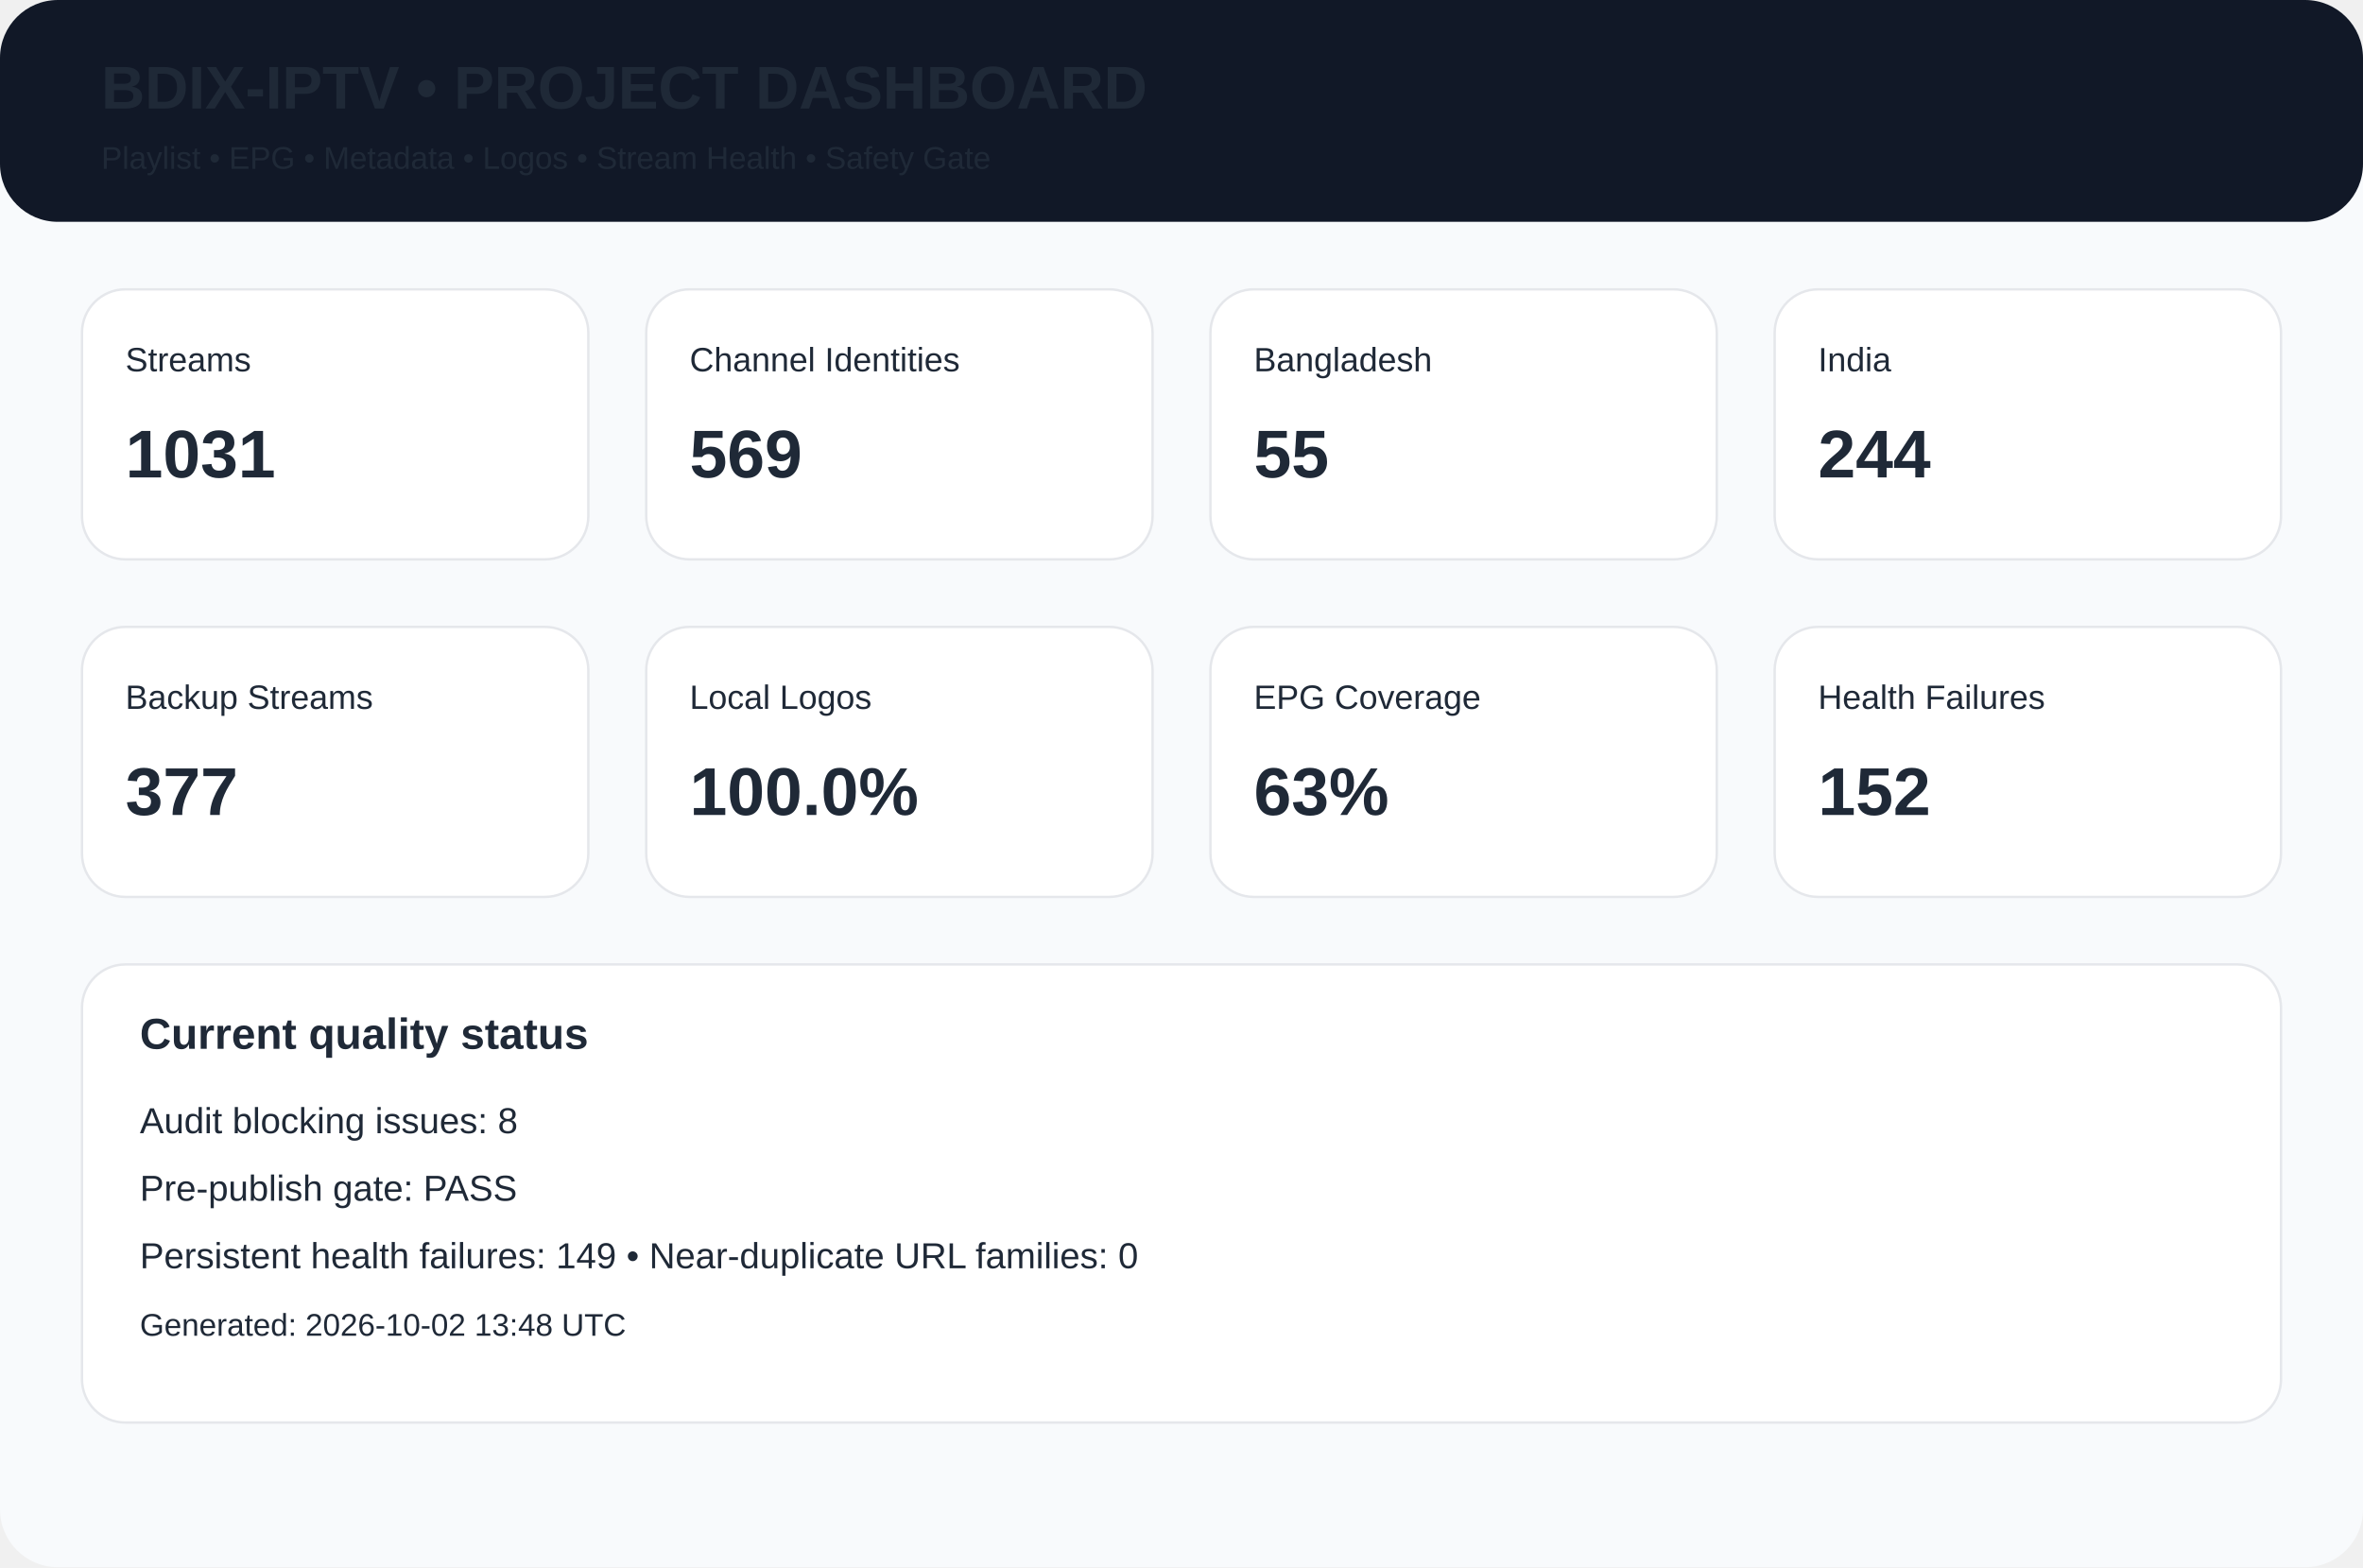
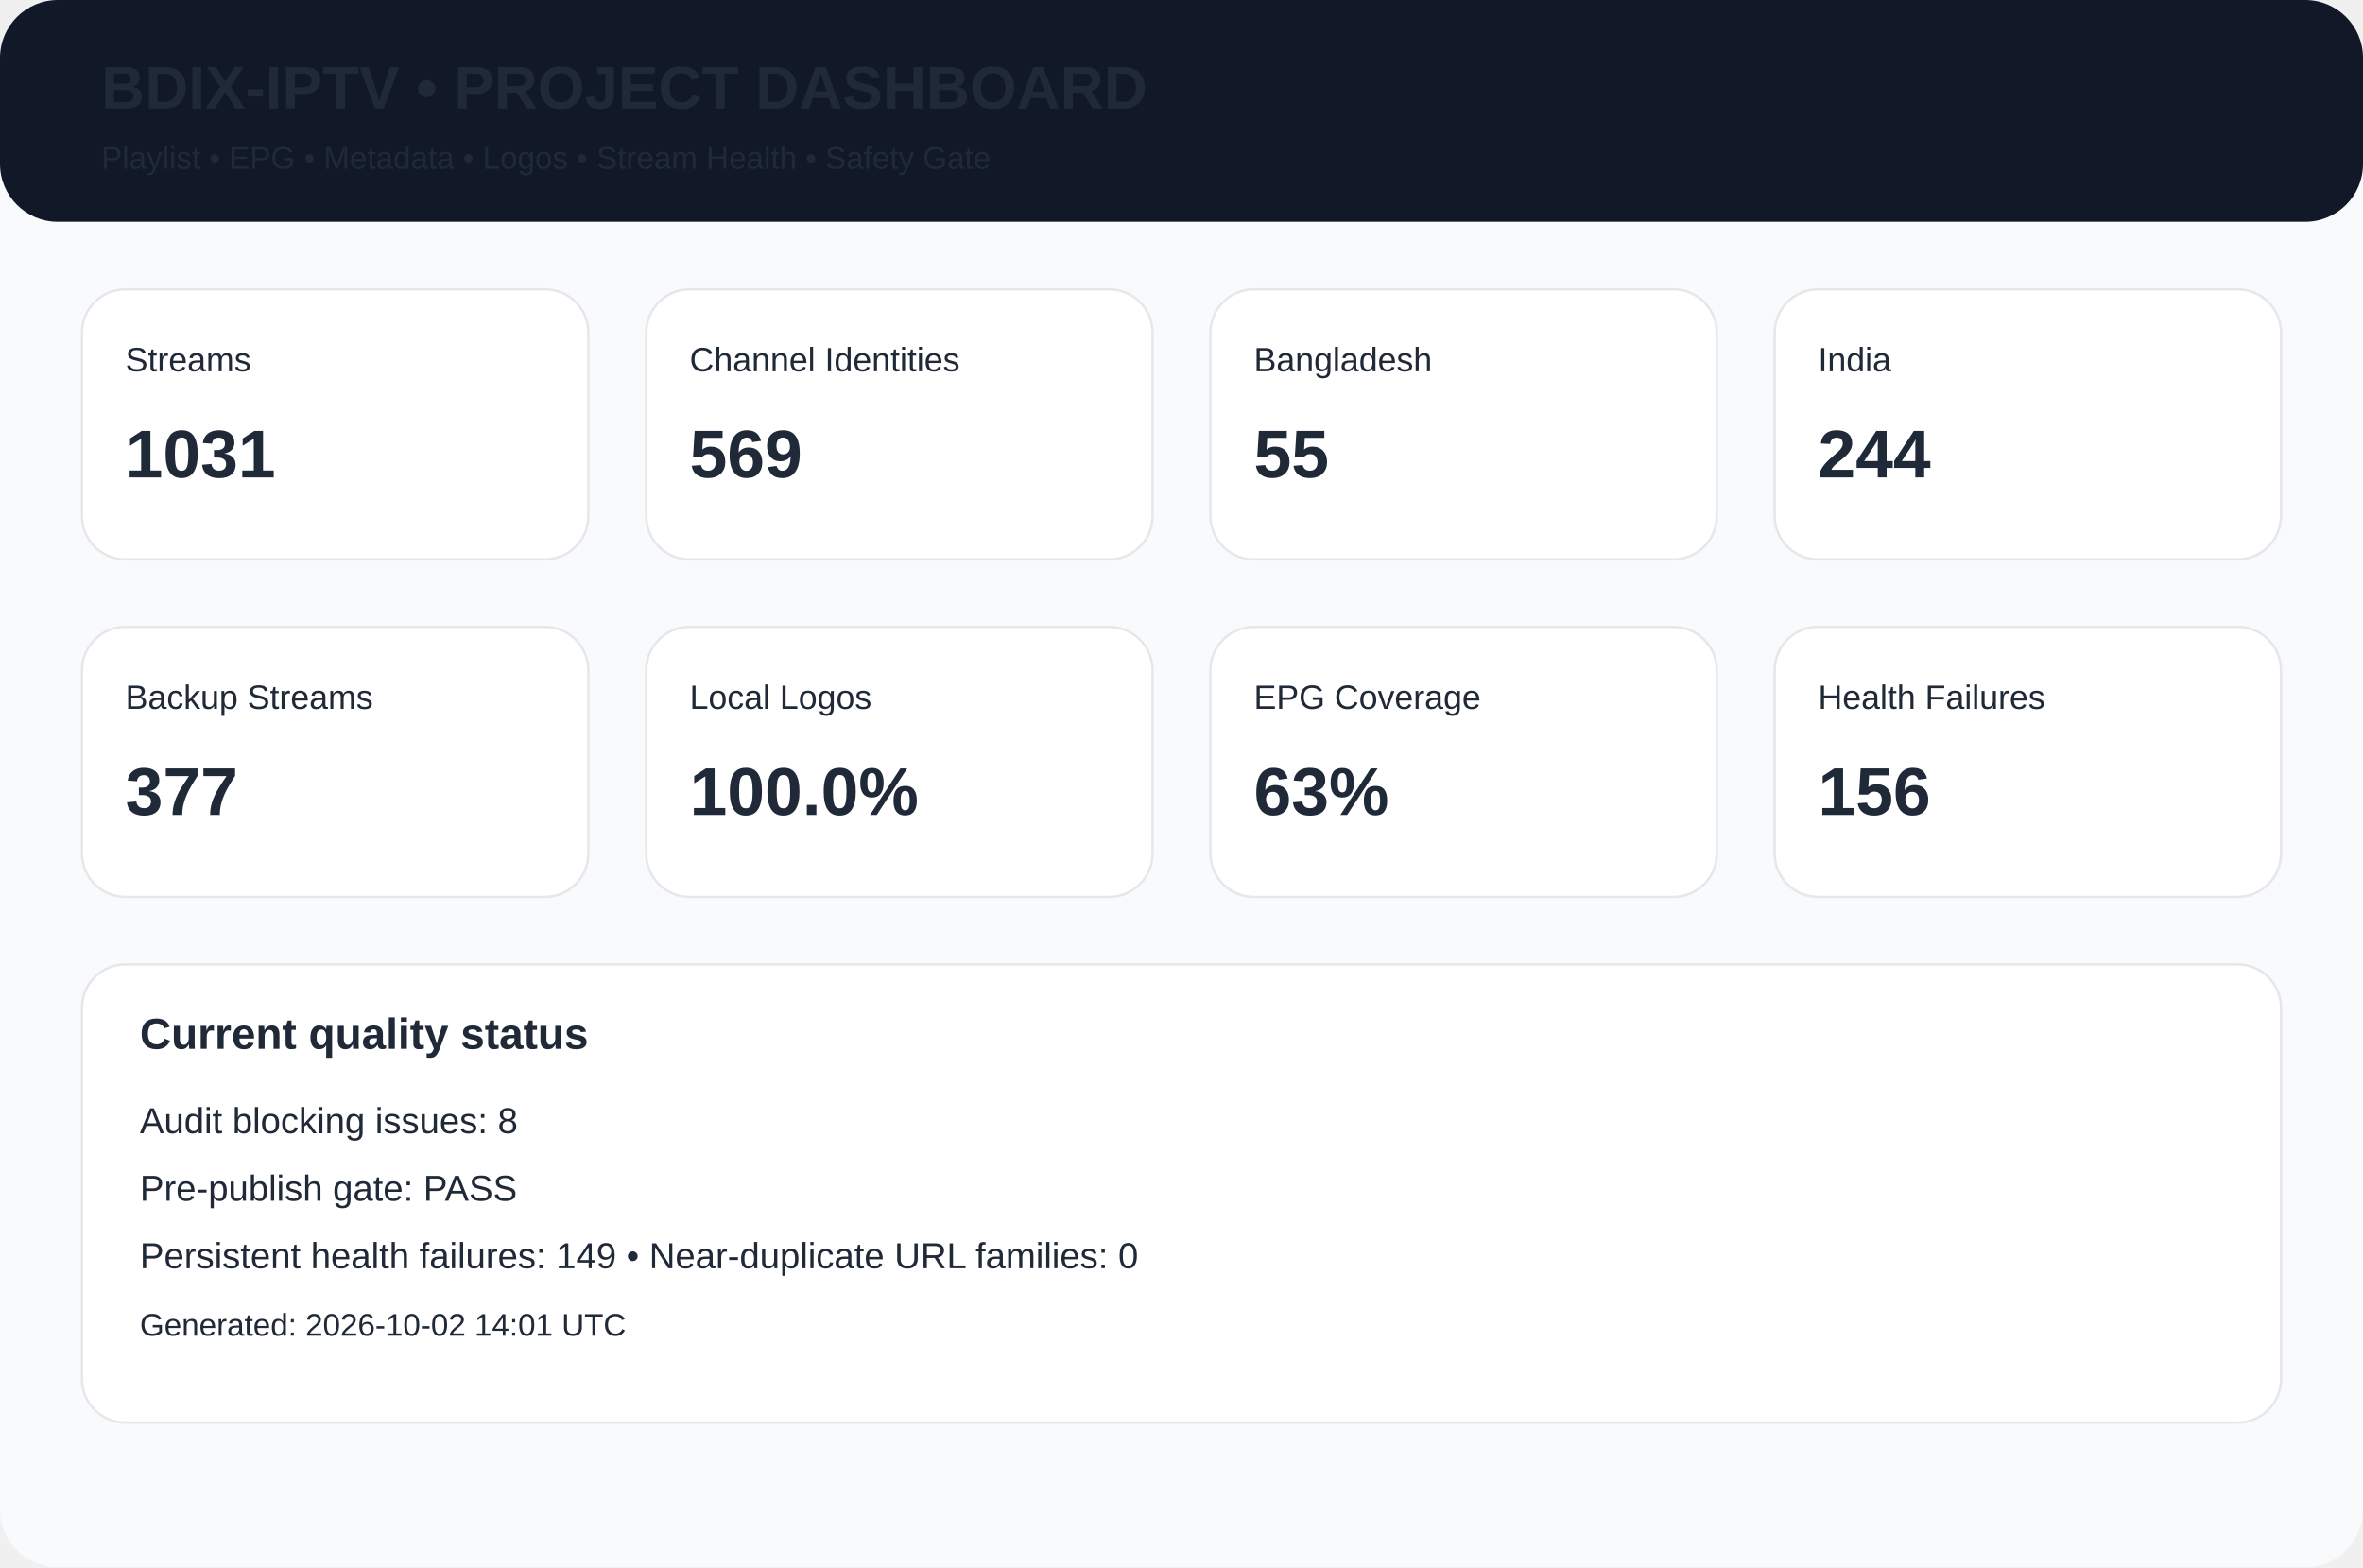
<svg xmlns="http://www.w3.org/2000/svg" width="980" height="650" viewBox="0 0 980 650">
  <rect width="980" height="650" rx="24" fill="#f8fafc" />
  <rect width="980" height="92" rx="24" fill="#111827" />
  <text x="42" y="45" font-family="Arial,Helvetica,sans-serif" font-size="25px" font-weight="700" fill="#1f2937">BDIX-IPTV • PROJECT DASHBOARD</text>
  <text x="42" y="70" font-family="Arial,Helvetica,sans-serif" font-size="13px" font-weight="400" fill="#1f2937">Playlist • EPG • Metadata • Logos • Stream Health • Safety Gate</text>
  <rect x="34" y="120" width="210" height="112" rx="18" fill="white" stroke="#e5e7eb" />
  <text x="52" y="154" font-family="Arial,Helvetica,sans-serif" font-size="14px" font-weight="400" fill="#1f2937">Streams</text>
  <text x="52" y="198" font-family="Arial,Helvetica,sans-serif" font-size="28px" font-weight="700" fill="#1f2937">1031</text>
  <rect x="268" y="120" width="210" height="112" rx="18" fill="white" stroke="#e5e7eb" />
  <text x="286" y="154" font-family="Arial,Helvetica,sans-serif" font-size="14px" font-weight="400" fill="#1f2937">Channel Identities</text>
  <text x="286" y="198" font-family="Arial,Helvetica,sans-serif" font-size="28px" font-weight="700" fill="#1f2937">569</text>
  <rect x="502" y="120" width="210" height="112" rx="18" fill="white" stroke="#e5e7eb" />
  <text x="520" y="154" font-family="Arial,Helvetica,sans-serif" font-size="14px" font-weight="400" fill="#1f2937">Bangladesh</text>
  <text x="520" y="198" font-family="Arial,Helvetica,sans-serif" font-size="28px" font-weight="700" fill="#1f2937">55</text>
  <rect x="736" y="120" width="210" height="112" rx="18" fill="white" stroke="#e5e7eb" />
  <text x="754" y="154" font-family="Arial,Helvetica,sans-serif" font-size="14px" font-weight="400" fill="#1f2937">India</text>
  <text x="754" y="198" font-family="Arial,Helvetica,sans-serif" font-size="28px" font-weight="700" fill="#1f2937">244</text>
  <rect x="34" y="260" width="210" height="112" rx="18" fill="white" stroke="#e5e7eb" />
  <text x="52" y="294" font-family="Arial,Helvetica,sans-serif" font-size="14px" font-weight="400" fill="#1f2937">Backup Streams</text>
  <text x="52" y="338" font-family="Arial,Helvetica,sans-serif" font-size="28px" font-weight="700" fill="#1f2937">377</text>
  <rect x="268" y="260" width="210" height="112" rx="18" fill="white" stroke="#e5e7eb" />
  <text x="286" y="294" font-family="Arial,Helvetica,sans-serif" font-size="14px" font-weight="400" fill="#1f2937">Local Logos</text>
  <text x="286" y="338" font-family="Arial,Helvetica,sans-serif" font-size="28px" font-weight="700" fill="#1f2937">100.0%</text>
  <rect x="502" y="260" width="210" height="112" rx="18" fill="white" stroke="#e5e7eb" />
  <text x="520" y="294" font-family="Arial,Helvetica,sans-serif" font-size="14px" font-weight="400" fill="#1f2937">EPG Coverage</text>
  <text x="520" y="338" font-family="Arial,Helvetica,sans-serif" font-size="28px" font-weight="700" fill="#1f2937">63%</text>
  <rect x="736" y="260" width="210" height="112" rx="18" fill="white" stroke="#e5e7eb" />
  <text x="754" y="294" font-family="Arial,Helvetica,sans-serif" font-size="14px" font-weight="400" fill="#1f2937">Health Failures</text>
-   <text x="754" y="338" font-family="Arial,Helvetica,sans-serif" font-size="28px" font-weight="700" fill="#1f2937">152</text>
+   <text x="754" y="338" font-family="Arial,Helvetica,sans-serif" font-size="28px" font-weight="700" fill="#1f2937">156</text>
  <rect x="34" y="400" width="912" height="190" rx="18" fill="white" stroke="#e5e7eb" />
  <text x="58" y="435" font-family="Arial,Helvetica,sans-serif" font-size="18px" font-weight="700" fill="#1f2937">Current quality status</text>
  <text x="58" y="470" font-family="Arial,Helvetica,sans-serif" font-size="15px" font-weight="400" fill="#1f2937">Audit blocking issues: 8</text>
  <text x="58" y="498" font-family="Arial,Helvetica,sans-serif" font-size="15px" font-weight="400" fill="#1f2937">Pre-publish gate: PASS</text>
  <text x="58" y="526" font-family="Arial,Helvetica,sans-serif" font-size="15px" font-weight="400" fill="#1f2937">Persistent health failures: 149 • Near-duplicate URL families: 0</text>
-   <text x="58" y="554" font-family="Arial,Helvetica,sans-serif" font-size="13px" font-weight="400" fill="#1f2937">Generated: 2026-10-02 13:48 UTC</text>
+   <text x="58" y="554" font-family="Arial,Helvetica,sans-serif" font-size="13px" font-weight="400" fill="#1f2937">Generated: 2026-10-02 14:01 UTC</text>
</svg>
